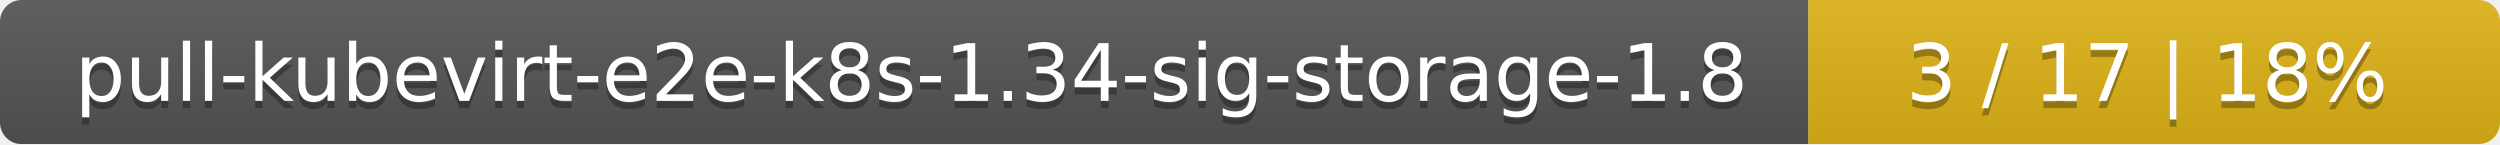
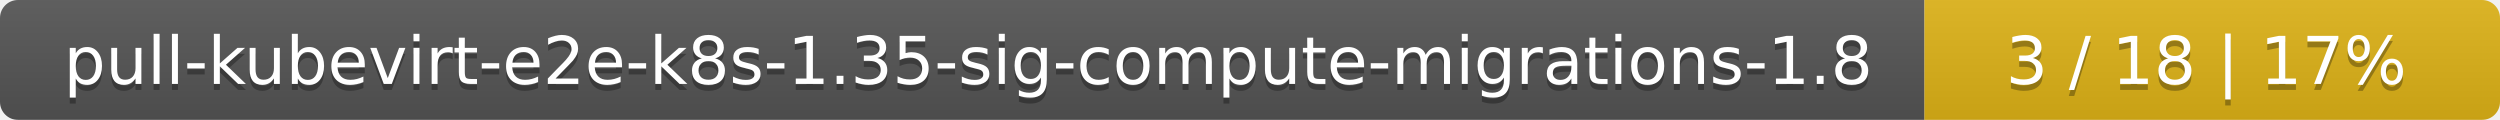
- <svg xmlns="http://www.w3.org/2000/svg" width="347" height="20">
+ <svg xmlns="http://www.w3.org/2000/svg" width="417" height="20">
  <linearGradient id="smooth" x2="0" y2="100%">
    <stop offset="0" stop-color="#bbb" stop-opacity=".1" />
    <stop offset="1" stop-opacity=".1" />
  </linearGradient>
  <mask id="round">
-     <rect width="347" height="20" rx="3" fill="#fff" />
+     <rect width="417" height="20" rx="3" fill="#fff" />
  </mask>
  <g mask="url(#round)">
-     <rect width="251" height="20" fill="#555" />
-     <rect x="251" width="96" height="20" fill="#dfb317" />
-     <rect width="347" height="20" fill="url(#smooth)" />
+     <rect width="321" height="20" fill="#555" />
+     <rect x="321" width="96" height="20" fill="#dfb317" />
+     <rect width="417" height="20" fill="url(#smooth)" />
  </g>
  <g fill="#fff" text-anchor="middle" font-family="DejaVu Sans,Verdana,Geneva,sans-serif" font-size="11">
-     <text x="126.5" y="15" fill="#010101" fill-opacity=".3">pull-kubevirt-e2e-k8s-1.34-sig-storage-1.8</text>
-     <text x="126.5" y="14">pull-kubevirt-e2e-k8s-1.34-sig-storage-1.8</text>
-     <text x="298" y="15" fill="#010101" fill-opacity=".3">3 / 17    |    18%</text>
-     <text x="298" y="14">3 / 17    |    18%</text>
+     <text x="161.5" y="15" fill="#010101" fill-opacity=".3">pull-kubevirt-e2e-k8s-1.35-sig-compute-migrations-1.8</text>
+     <text x="161.5" y="14">pull-kubevirt-e2e-k8s-1.35-sig-compute-migrations-1.8</text>
+     <text x="368" y="15" fill="#010101" fill-opacity=".3">3 / 18    |    17%</text>
+     <text x="368" y="14">3 / 18    |    17%</text>
  </g>
</svg>
